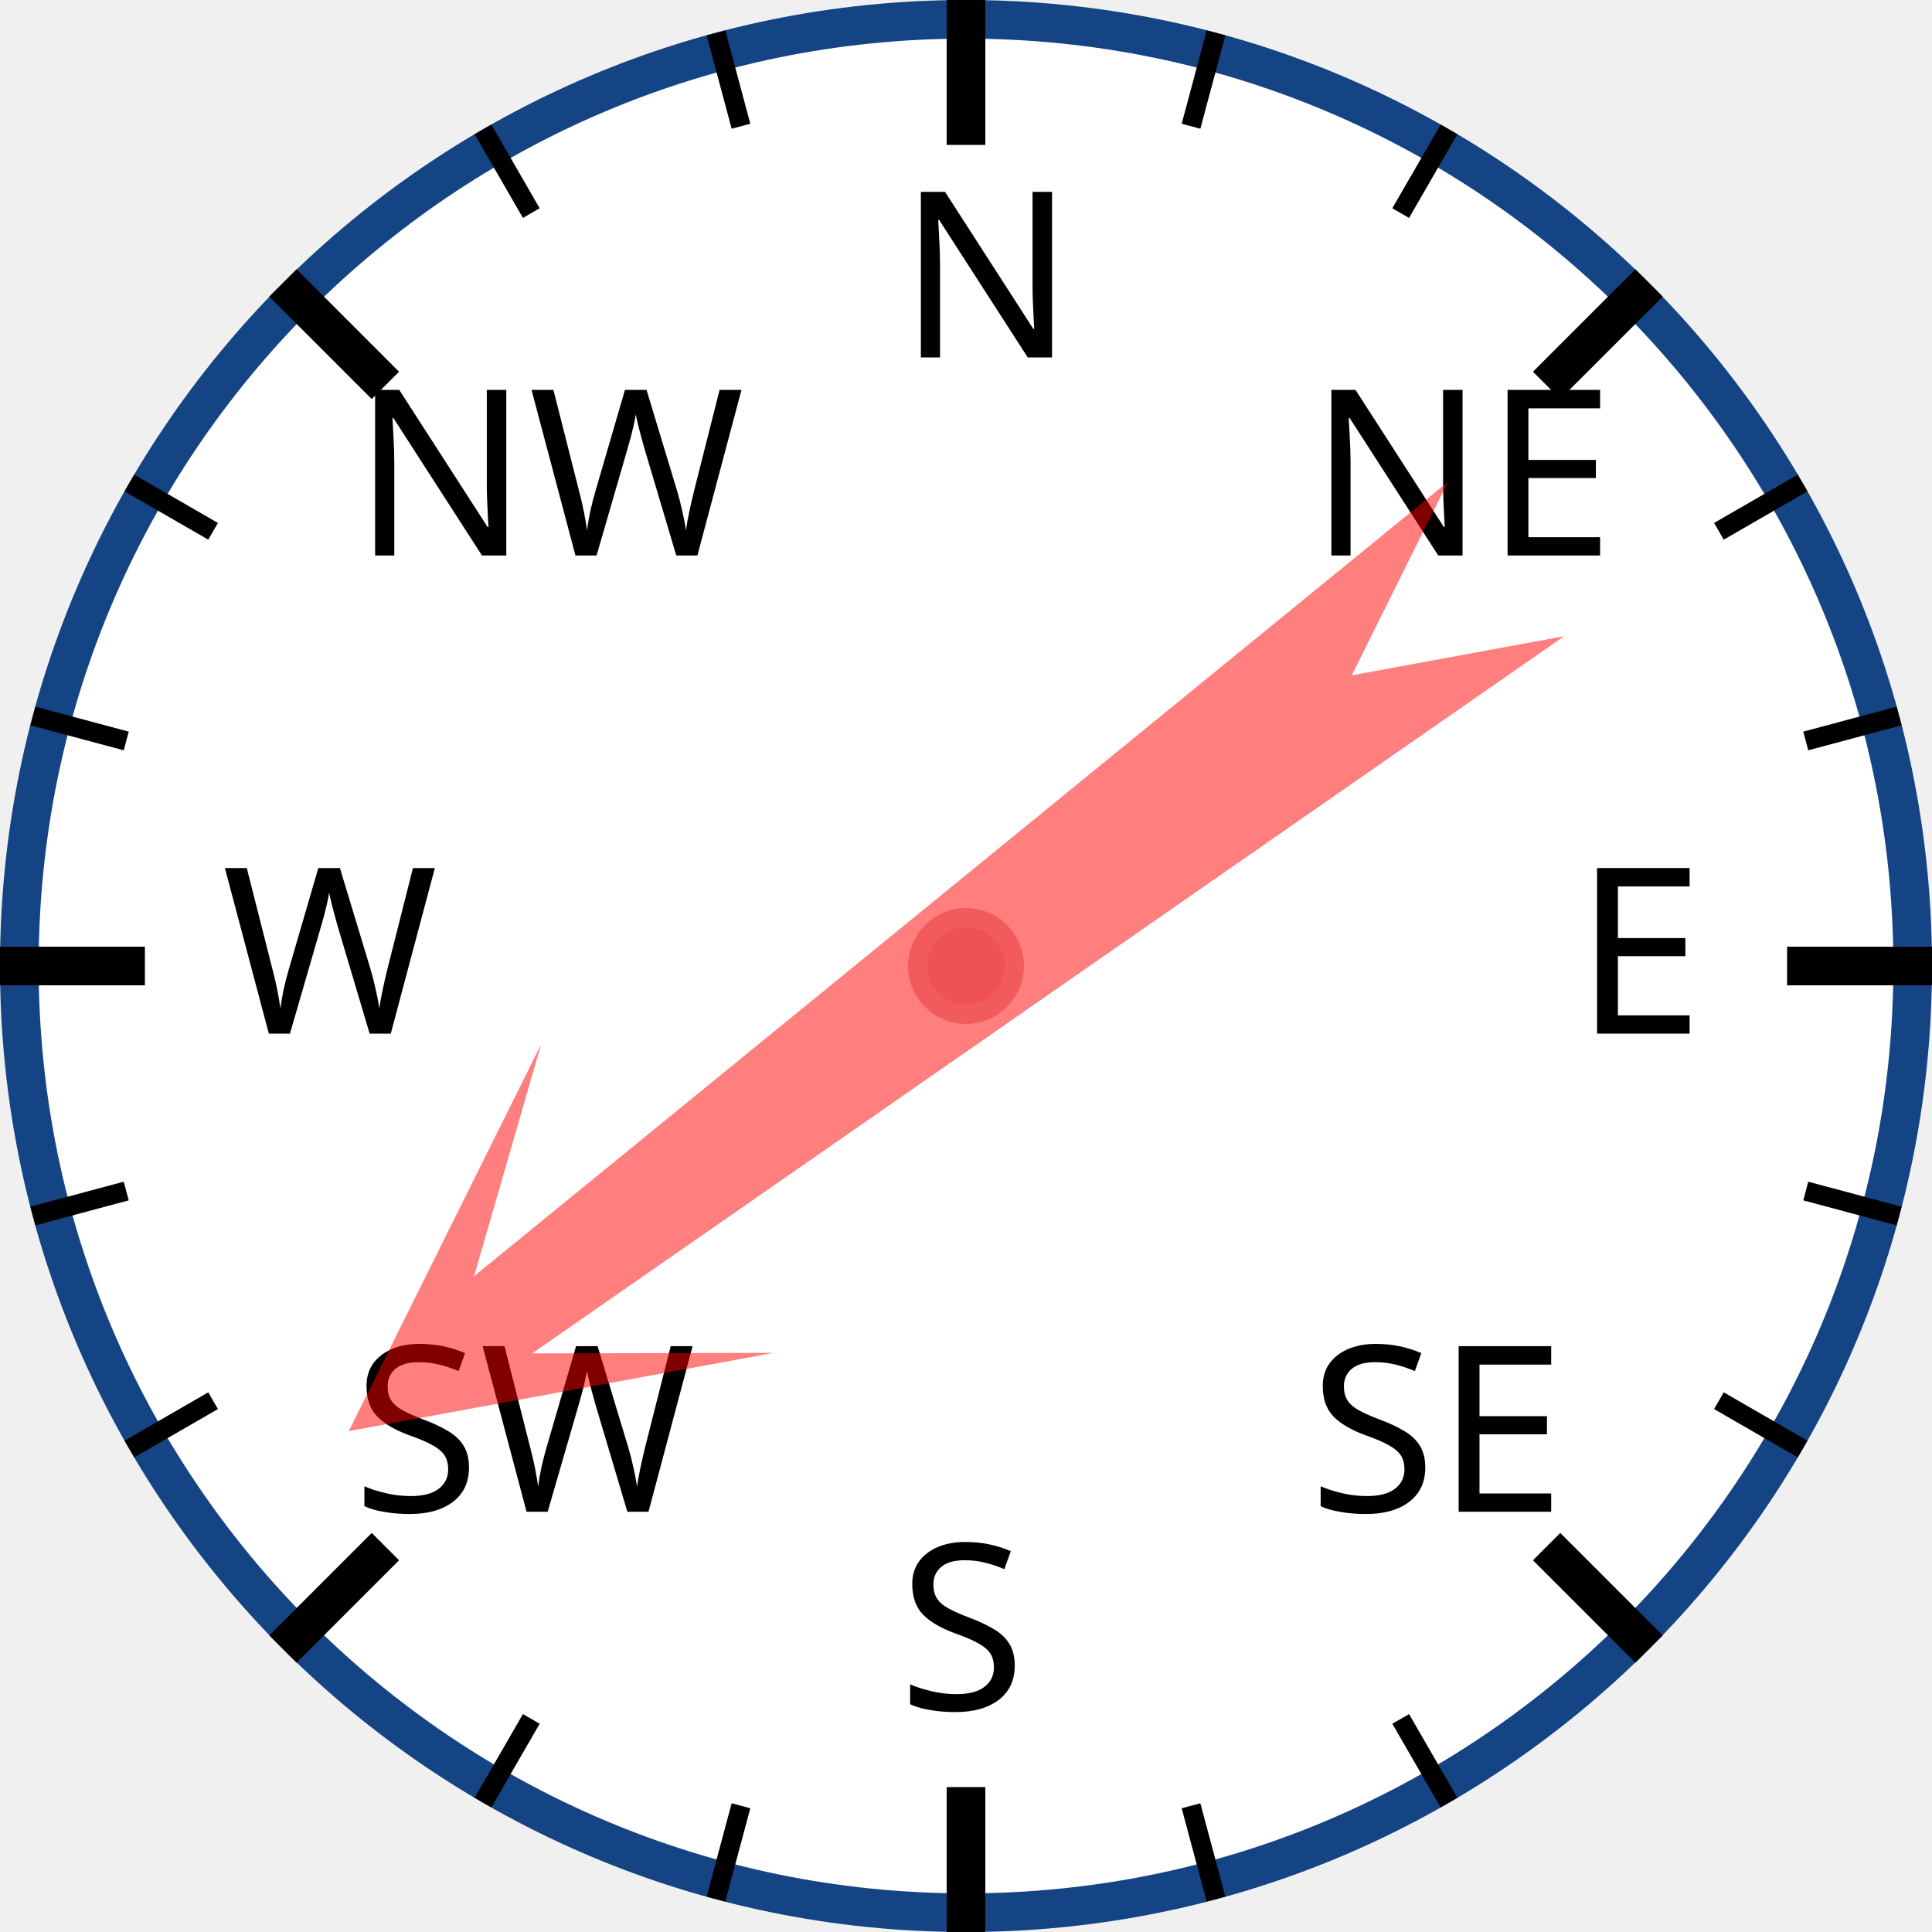
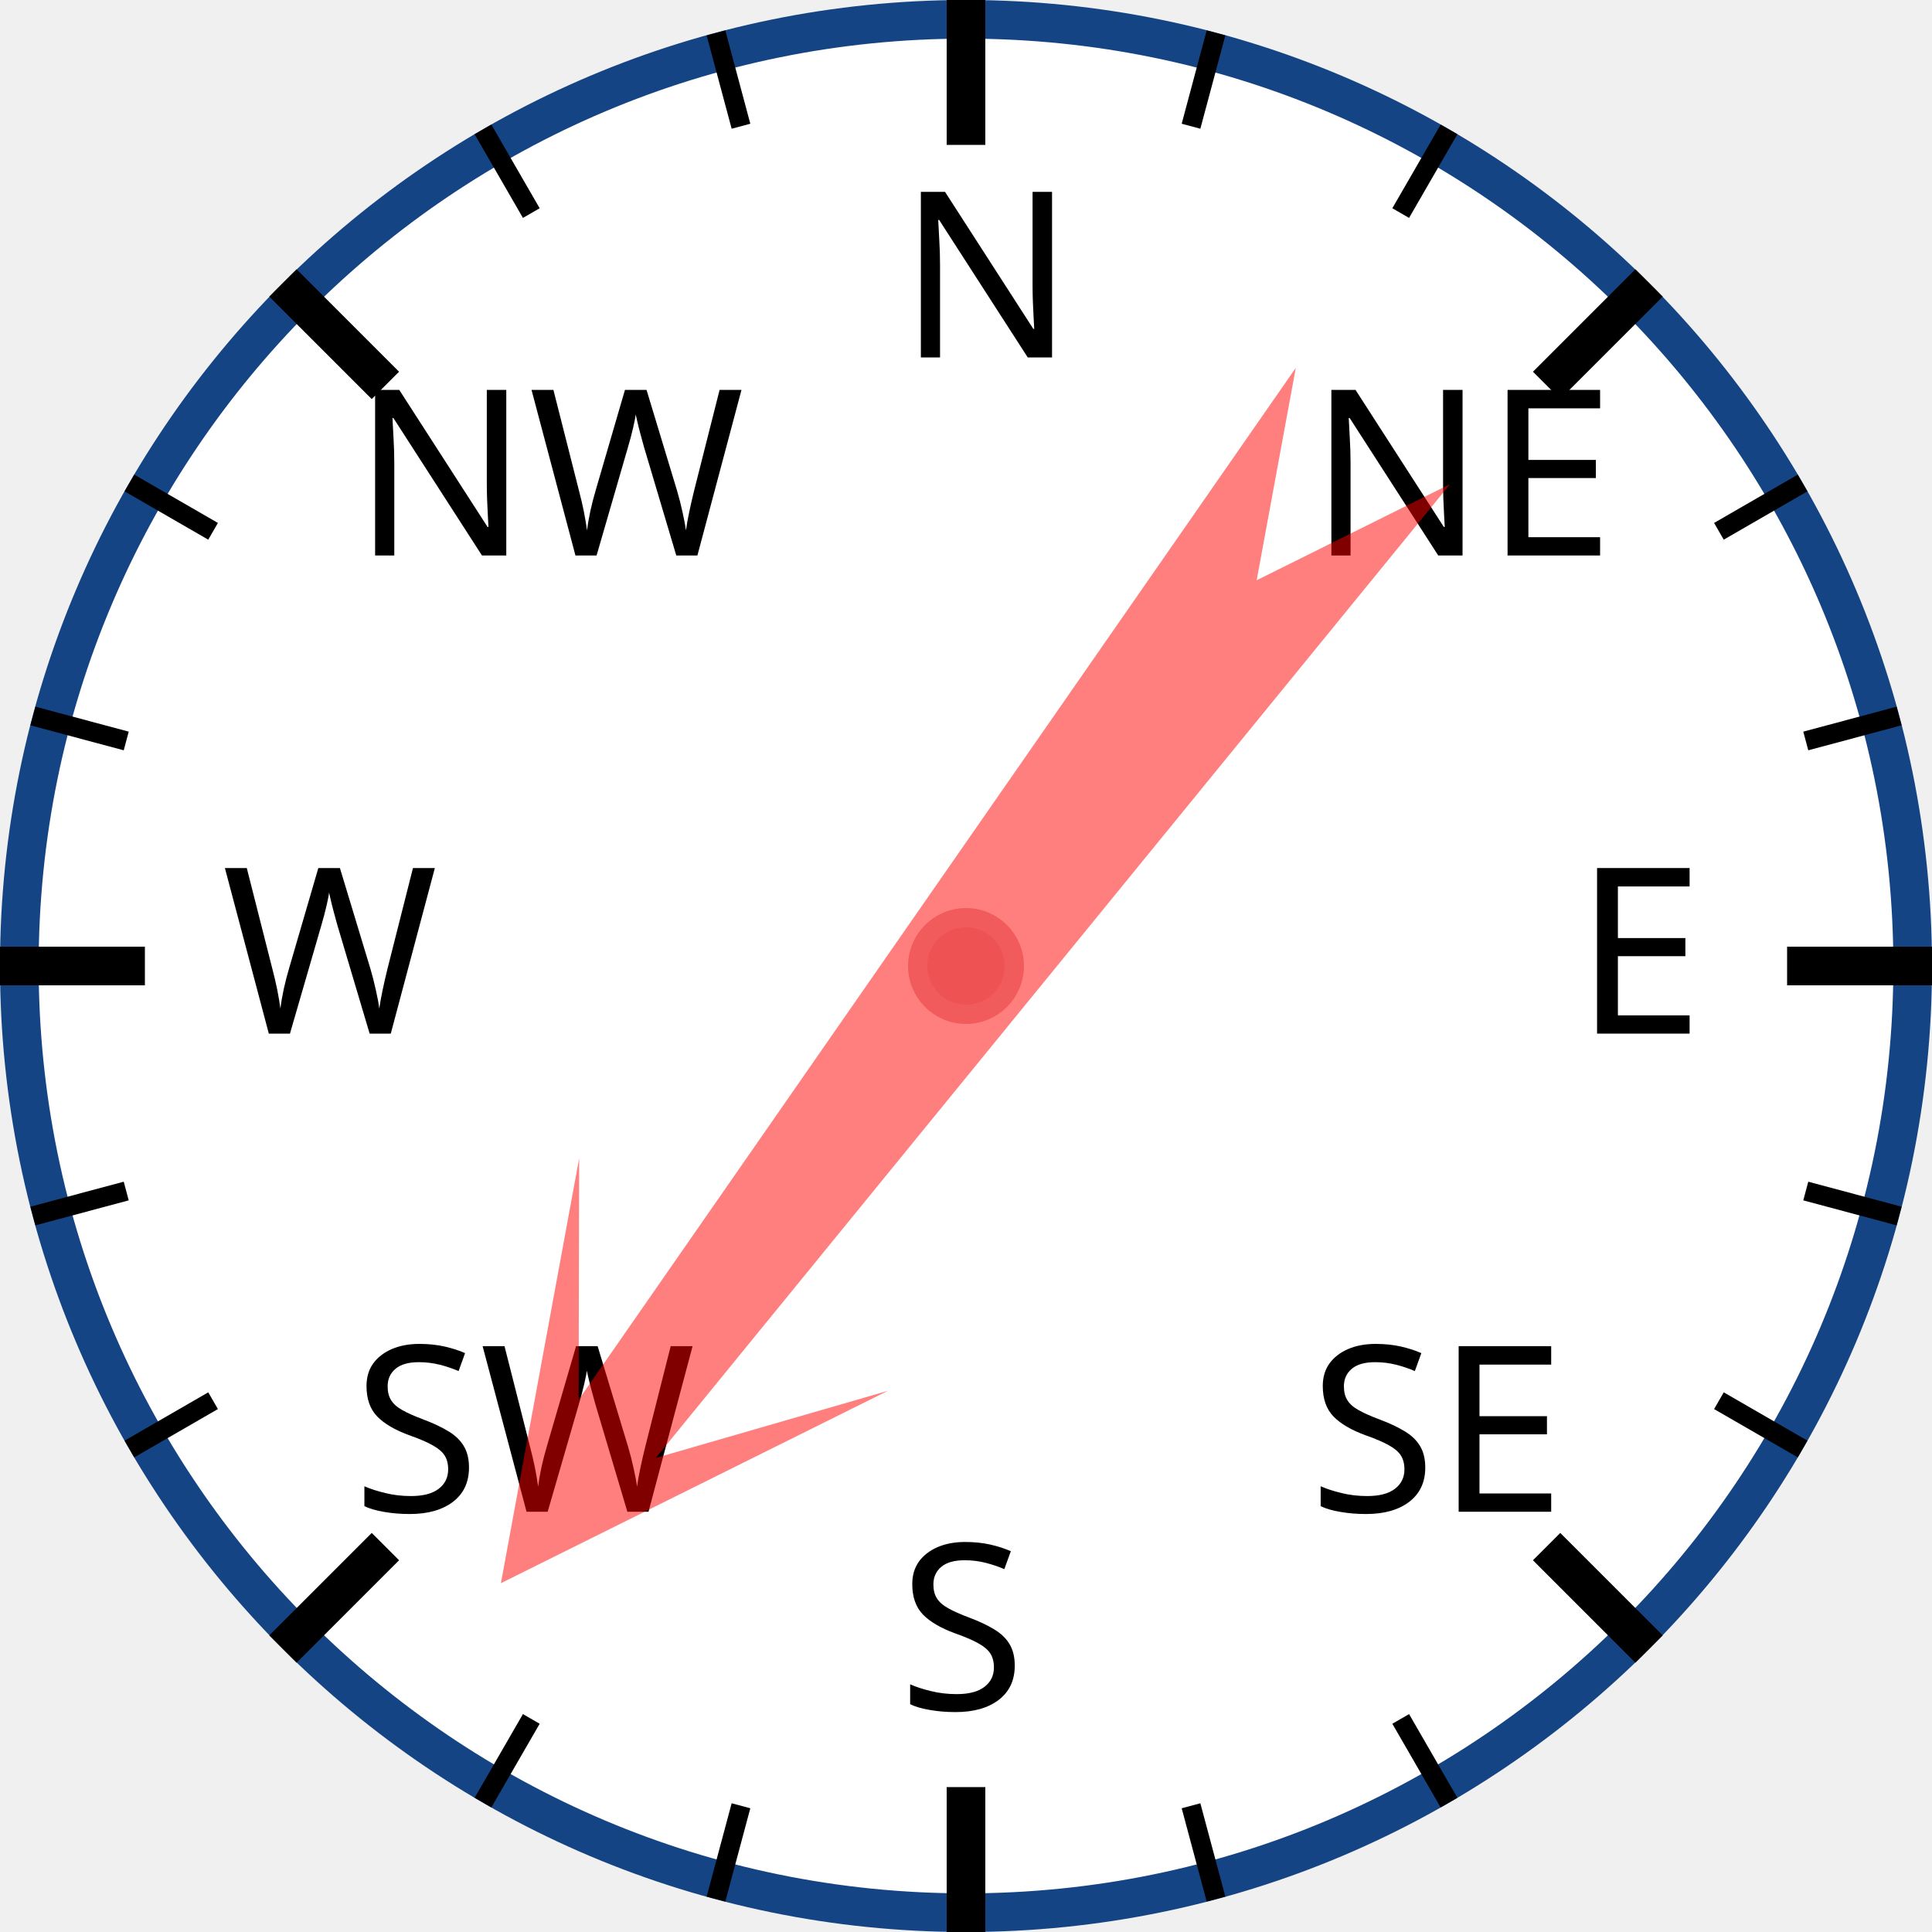
<svg xmlns="http://www.w3.org/2000/svg" width="120px" height="120px" viewBox="0 0 200 200">
  <circle cx="100" cy="100" r="98" style="fill: white; stroke: #154485; stroke-width: 4;" />
  <text x="93.0" y="37.0" style="font-family: sans-serif; font-size: 18pt;">N</text>
  <line x1="100.0" y1="0.0" x2="100.0" y2="15.0" style="stroke: black; stroke-width: 4;" />
  <line x1="74.118" y1="3.407" x2="76.706" y2="13.067" style="stroke: black; stroke-width: 2;" />
  <line x1="50" y1="13.397" x2="55" y2="22.058" style="stroke: black; stroke-width: 2;" />
  <text x="36.503" y="57.503" style="font-family: sans-serif; font-size: 18pt;">NW</text>
  <line x1="29.289" y1="29.289" x2="39.896" y2="39.896" style="stroke: black; stroke-width: 4;" />
  <line x1="13.397" y1="50" x2="22.058" y2="55" style="stroke: black; stroke-width: 2;" />
  <line x1="3.407" y1="74.118" x2="13.067" y2="76.706" style="stroke: black; stroke-width: 2;" />
  <text x="23.0" y="107.0" style="font-family: sans-serif; font-size: 18pt;">W</text>
  <line x1="0.0" y1="100.0" x2="15.0" y2="100.0" style="stroke: black; stroke-width: 4;" />
  <line x1="3.407" y1="125.882" x2="13.067" y2="123.294" style="stroke: black; stroke-width: 2;" />
  <line x1="13.397" y1="150" x2="22.058" y2="145" style="stroke: black; stroke-width: 2;" />
  <text x="36.503" y="156.497" style="font-family: sans-serif; font-size: 18pt;">SW</text>
  <line x1="29.289" y1="170.711" x2="39.896" y2="160.104" style="stroke: black; stroke-width: 4;" />
  <line x1="50" y1="186.603" x2="55" y2="177.942" style="stroke: black; stroke-width: 2;" />
  <line x1="74.118" y1="196.593" x2="76.706" y2="186.933" style="stroke: black; stroke-width: 2;" />
  <text x="93" y="177.0" style="font-family: sans-serif; font-size: 18pt;">S</text>
  <line x1="100" y1="200.0" x2="100" y2="185.0" style="stroke: black; stroke-width: 4;" />
  <line x1="125.882" y1="196.593" x2="123.294" y2="186.933" style="stroke: black; stroke-width: 2;" />
  <line x1="150.0" y1="186.603" x2="145.0" y2="177.942" style="stroke: black; stroke-width: 2;" />
  <text x="135.497" y="156.497" style="font-family: sans-serif; font-size: 18pt;">SE</text>
  <line x1="170.711" y1="170.711" x2="160.104" y2="160.104" style="stroke: black; stroke-width: 4;" />
  <line x1="186.603" y1="150" x2="177.942" y2="145" style="stroke: black; stroke-width: 2;" />
  <line x1="196.593" y1="125.882" x2="186.933" y2="123.294" style="stroke: black; stroke-width: 2;" />
  <text x="163.0" y="107" style="font-family: sans-serif; font-size: 18pt;">E</text>
  <line x1="200.0" y1="100" x2="185.0" y2="100" style="stroke: black; stroke-width: 4;" />
  <line x1="196.593" y1="74.118" x2="186.933" y2="76.706" style="stroke: black; stroke-width: 2;" />
  <line x1="186.603" y1="50" x2="177.942" y2="55" style="stroke: black; stroke-width: 2;" />
  <text x="135.497" y="57.503" style="font-family: sans-serif; font-size: 18pt;">NE</text>
  <line x1="170.711" y1="29.289" x2="160.104" y2="39.896" style="stroke: black; stroke-width: 4;" />
  <line x1="150" y1="13.397" x2="145" y2="22.058" style="stroke: black; stroke-width: 2;" />
  <line x1="125.882" y1="3.407" x2="123.294" y2="13.067" style="stroke: black; stroke-width: 2;" />
-   <polygon points="100 20 120 60 105 40 110 170 100 150 90 170 95 40 80 60" style="fill: red; fill-opacity: 0.5;" transform="rotate(233,100,100)" />
+   <polygon points="100 20 120 60 105 40 110 170 100 150 90 170 95 40 80 60" style="fill: red; fill-opacity: 0.5;" transform="rotate(217,100,100)" />
  <circle cx="100" cy="100" r="5" style="fill: #EE5252; stroke: #F25B5B; stroke-width: 2;" />
</svg>
